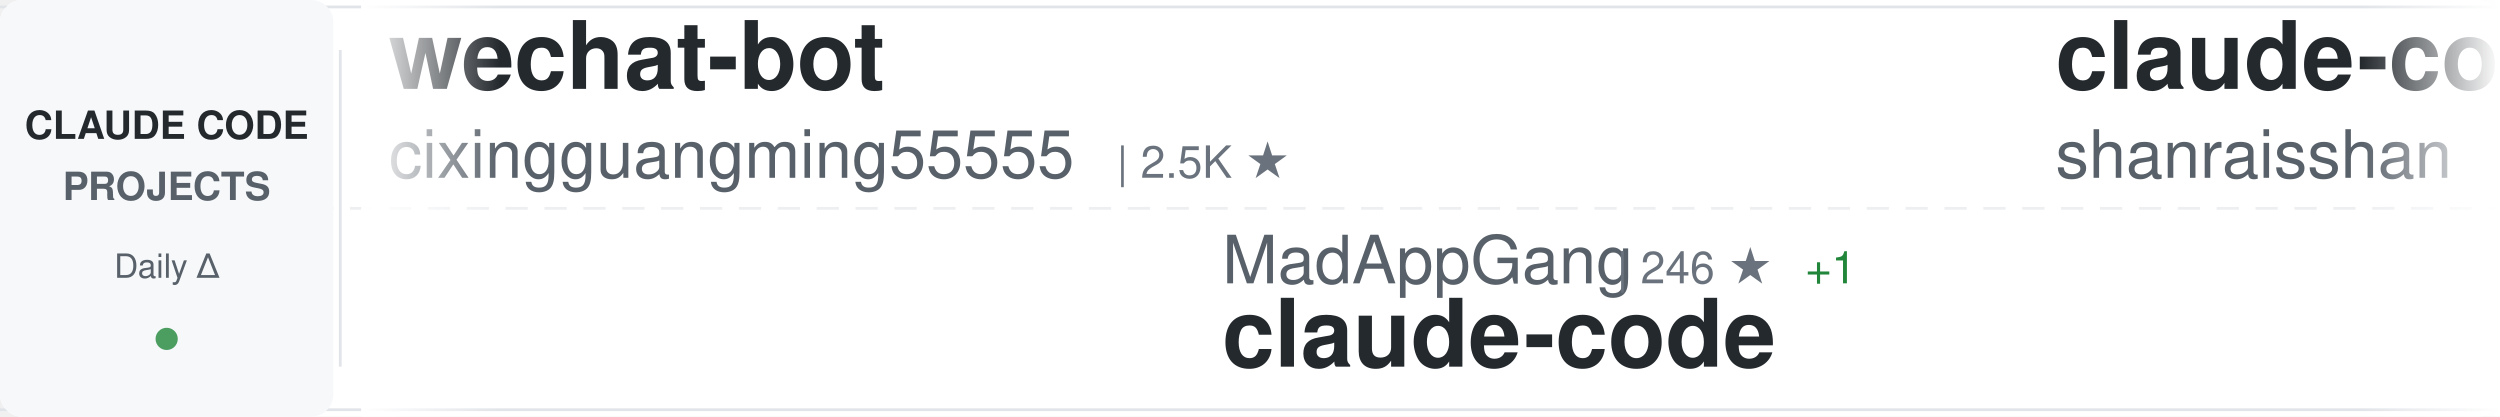
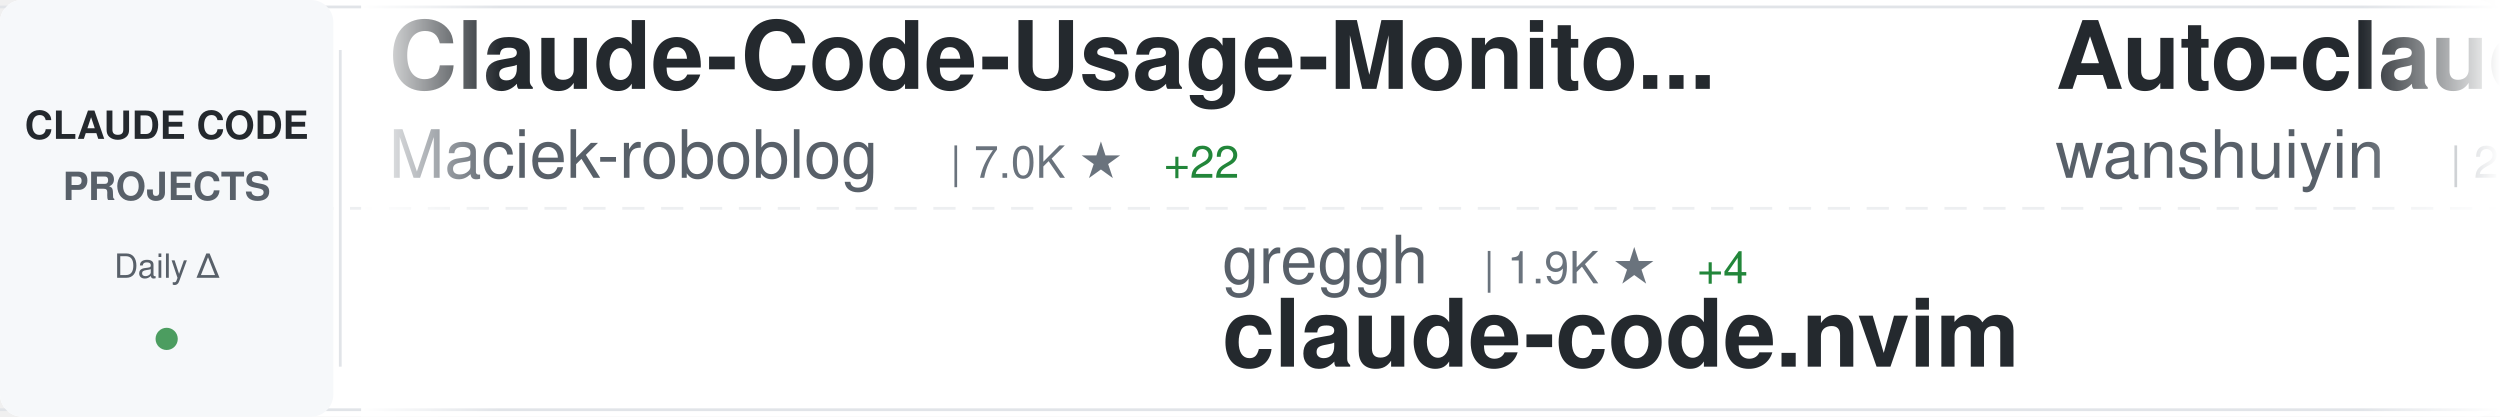
<svg xmlns="http://www.w3.org/2000/svg" width="900" height="150">
  <defs>
    <linearGradient id="awesomeLeftFade" x1="0%" y1="0%" x2="100%" y2="0%">
      <stop offset="0%" style="stop-color:#ffffff;stop-opacity:1" />
      <stop offset="100%" style="stop-color:#ffffff;stop-opacity:0" />
    </linearGradient>
    <linearGradient id="awesomeRightFade" x1="0%" y1="0%" x2="100%" y2="0%">
      <stop offset="0%" style="stop-color:#ffffff;stop-opacity:0" />
      <stop offset="100%" style="stop-color:#ffffff;stop-opacity:1" />
    </linearGradient>
  </defs>
  <rect width="900" height="150" fill="#ffffff" rx="8" />
  <rect x="0" y="2" width="900" height="1" fill="#e1e4e8" />
  <rect x="0" y="147" width="900" height="1" fill="#e1e4e8" />
  <line x1="0" y1="75" x2="900" y2="75" stroke="#e1e4e8" stroke-width="1" stroke-dasharray="8 6" opacity="0.6" />
  <rect x="0" y="0" width="120" height="150" fill="#f6f8fa" rx="8" />
  <text x="60" y="50" font-family="-apple-system, BlinkMacSystemFont, 'Segoe UI', Helvetica, Arial, sans-serif" font-size="14" font-weight="600" fill="#24292e" text-anchor="middle">CLAUDE CODE</text>
  <text x="60" y="72" font-family="-apple-system, BlinkMacSystemFont, 'Segoe UI', Helvetica, Arial, sans-serif" font-size="14" font-weight="600" fill="#586069" text-anchor="middle">PROJECTS</text>
  <text x="60" y="100" font-family="-apple-system, BlinkMacSystemFont, 'Segoe UI', Helvetica, Arial, sans-serif" font-size="12" font-weight="500" fill="#586069" text-anchor="middle">Daily Δ</text>
  <circle cx="60" cy="122" r="4" fill="#22863a" opacity="0.8" />
  <rect x="122" y="18" width="1" height="114" fill="#e1e4e8" />
  <clipPath id="awesomeTickerClip">
    <rect x="130" y="0" width="770" height="150" />
  </clipPath>
  <g clip-path="url(#awesomeTickerClip)">
    <g id="awesomeTickerItems">
      <animateTransform attributeName="transform" attributeType="XML" type="translate" from="0 0" to="-3000 0" dur="54s" repeatCount="indefinite" />
      <g transform="translate(0, 0)">
-         <text x="140" y="32" font-family="-apple-system, BlinkMacSystemFont, 'Segoe UI', Helvetica, Arial, sans-serif" font-size="34" font-weight="600" fill="#24292e">wechat-bot</text>
-         <text x="140" y="64" font-family="-apple-system, BlinkMacSystemFont, 'Segoe UI', Helvetica, Arial, sans-serif" font-size="24" font-weight="400" fill="#586069">cixingguangming55555</text>
-         <text x="402" y="64" font-family="-apple-system, BlinkMacSystemFont, 'Segoe UI', Helvetica, Arial, sans-serif" font-size="16" font-weight="500" fill="#6a737d">| 2.5K ★</text>
+         <text x="140" y="32" font-family="-apple-system, BlinkMacSystemFont, 'Segoe UI', Helvetica, Arial, sans-serif" font-size="34" font-weight="600" fill="#24292e">Claude-Code-Usage-Monito...</text>
+         <text x="140" y="64" font-family="-apple-system, BlinkMacSystemFont, 'Segoe UI', Helvetica, Arial, sans-serif" font-size="24" font-weight="400" fill="#586069">Maciek-roboblog</text>
+         <text x="342" y="64" font-family="-apple-system, BlinkMacSystemFont, 'Segoe UI', Helvetica, Arial, sans-serif" font-size="16" font-weight="500" fill="#6a737d">| 7.0K ★</text>
+         <text x="419" y="64" font-family="-apple-system, BlinkMacSystemFont, 'Segoe UI', Helvetica, Arial, sans-serif" font-size="16" font-weight="500" fill="#22863a"> +22</text>
      </g>
      <g transform="translate(300, 0)">
-         <text x="140" y="102" font-family="-apple-system, BlinkMacSystemFont, 'Segoe UI', Helvetica, Arial, sans-serif" font-size="24" font-weight="400" fill="#586069">MadAppGang</text>
-         <text x="282" y="102" font-family="-apple-system, BlinkMacSystemFont, 'Segoe UI', Helvetica, Arial, sans-serif" font-size="16" font-weight="500" fill="#6a737d">| 246 ★</text>
-         <text x="350" y="102" font-family="-apple-system, BlinkMacSystemFont, 'Segoe UI', Helvetica, Arial, sans-serif" font-size="16" font-weight="500" fill="#22863a"> +1</text>
-         <text x="140" y="132" font-family="-apple-system, BlinkMacSystemFont, 'Segoe UI', Helvetica, Arial, sans-serif" font-size="34" font-weight="600" fill="#24292e">claude-code</text>
+         <text x="140" y="102" font-family="-apple-system, BlinkMacSystemFont, 'Segoe UI', Helvetica, Arial, sans-serif" font-size="24" font-weight="400" fill="#586069">greggh</text>
+         <text x="234" y="102" font-family="-apple-system, BlinkMacSystemFont, 'Segoe UI', Helvetica, Arial, sans-serif" font-size="16" font-weight="500" fill="#6a737d">| 1.9K ★</text>
+         <text x="311" y="102" font-family="-apple-system, BlinkMacSystemFont, 'Segoe UI', Helvetica, Arial, sans-serif" font-size="16" font-weight="500" fill="#22863a"> +4</text>
+         <text x="140" y="132" font-family="-apple-system, BlinkMacSystemFont, 'Segoe UI', Helvetica, Arial, sans-serif" font-size="34" font-weight="600" fill="#24292e">claude-code.nvim</text>
      </g>
      <g transform="translate(600, 0)">
-         <text x="140" y="32" font-family="-apple-system, BlinkMacSystemFont, 'Segoe UI', Helvetica, Arial, sans-serif" font-size="34" font-weight="600" fill="#24292e">claude-code-best-practic...</text>
-         <text x="140" y="64" font-family="-apple-system, BlinkMacSystemFont, 'Segoe UI', Helvetica, Arial, sans-serif" font-size="24" font-weight="400" fill="#586069">shanraisshan</text>
-         <text x="306" y="64" font-family="-apple-system, BlinkMacSystemFont, 'Segoe UI', Helvetica, Arial, sans-serif" font-size="16" font-weight="500" fill="#6a737d">| 18.7K ★</text>
-         <text x="392" y="64" font-family="-apple-system, BlinkMacSystemFont, 'Segoe UI', Helvetica, Arial, sans-serif" font-size="16" font-weight="500" fill="#22863a"> +431</text>
+         <text x="140" y="32" font-family="-apple-system, BlinkMacSystemFont, 'Segoe UI', Helvetica, Arial, sans-serif" font-size="34" font-weight="600" fill="#24292e">Auto-claude-code-researc...</text>
+         <text x="140" y="64" font-family="-apple-system, BlinkMacSystemFont, 'Segoe UI', Helvetica, Arial, sans-serif" font-size="24" font-weight="400" fill="#586069">wanshuiyin</text>
+         <text x="282" y="64" font-family="-apple-system, BlinkMacSystemFont, 'Segoe UI', Helvetica, Arial, sans-serif" font-size="16" font-weight="500" fill="#6a737d">| 2.5K ★</text>
+         <text x="359" y="64" font-family="-apple-system, BlinkMacSystemFont, 'Segoe UI', Helvetica, Arial, sans-serif" font-size="16" font-weight="500" fill="#22863a"> +290</text>
      </g>
      <g transform="translate(900, 0)">
-         <text x="140" y="102" font-family="-apple-system, BlinkMacSystemFont, 'Segoe UI', Helvetica, Arial, sans-serif" font-size="24" font-weight="400" fill="#586069">wshobson</text>
-         <text x="258" y="102" font-family="-apple-system, BlinkMacSystemFont, 'Segoe UI', Helvetica, Arial, sans-serif" font-size="16" font-weight="500" fill="#6a737d">| 31.6K ★</text>
-         <text x="344" y="102" font-family="-apple-system, BlinkMacSystemFont, 'Segoe UI', Helvetica, Arial, sans-serif" font-size="16" font-weight="500" fill="#22863a"> +98</text>
-         <text x="140" y="132" font-family="-apple-system, BlinkMacSystemFont, 'Segoe UI', Helvetica, Arial, sans-serif" font-size="34" font-weight="600" fill="#24292e">agents</text>
+         <text x="140" y="102" font-family="-apple-system, BlinkMacSystemFont, 'Segoe UI', Helvetica, Arial, sans-serif" font-size="24" font-weight="400" fill="#586069">andrepimenta</text>
+         <text x="306" y="102" font-family="-apple-system, BlinkMacSystemFont, 'Segoe UI', Helvetica, Arial, sans-serif" font-size="16" font-weight="500" fill="#6a737d">| 1.0K ★</text>
+         <text x="140" y="132" font-family="-apple-system, BlinkMacSystemFont, 'Segoe UI', Helvetica, Arial, sans-serif" font-size="34" font-weight="600" fill="#24292e">claude-code-chat</text>
      </g>
      <g transform="translate(1200, 0)">
-         <text x="140" y="32" font-family="-apple-system, BlinkMacSystemFont, 'Segoe UI', Helvetica, Arial, sans-serif" font-size="34" font-weight="600" fill="#24292e">claude-code-cheat-sheet</text>
-         <text x="140" y="64" font-family="-apple-system, BlinkMacSystemFont, 'Segoe UI', Helvetica, Arial, sans-serif" font-size="24" font-weight="400" fill="#586069">Njengah</text>
-         <text x="246" y="64" font-family="-apple-system, BlinkMacSystemFont, 'Segoe UI', Helvetica, Arial, sans-serif" font-size="16" font-weight="500" fill="#6a737d">| 1.4K ★</text>
-         <text x="323" y="64" font-family="-apple-system, BlinkMacSystemFont, 'Segoe UI', Helvetica, Arial, sans-serif" font-size="16" font-weight="500" fill="#22863a"> +3</text>
+         <text x="140" y="32" font-family="-apple-system, BlinkMacSystemFont, 'Segoe UI', Helvetica, Arial, sans-serif" font-size="34" font-weight="600" fill="#24292e">claude-code-my-workflow</text>
+         <text x="140" y="64" font-family="-apple-system, BlinkMacSystemFont, 'Segoe UI', Helvetica, Arial, sans-serif" font-size="24" font-weight="400" fill="#586069">pedrohcgs</text>
+         <text x="270" y="64" font-family="-apple-system, BlinkMacSystemFont, 'Segoe UI', Helvetica, Arial, sans-serif" font-size="16" font-weight="500" fill="#6a737d">| 687 ★</text>
+         <text x="338" y="64" font-family="-apple-system, BlinkMacSystemFont, 'Segoe UI', Helvetica, Arial, sans-serif" font-size="16" font-weight="500" fill="#22863a"> +14</text>
      </g>
      <g transform="translate(1500, 0)">
-         <text x="140" y="102" font-family="-apple-system, BlinkMacSystemFont, 'Segoe UI', Helvetica, Arial, sans-serif" font-size="24" font-weight="400" fill="#586069">alirezarezvani</text>
-         <text x="330" y="102" font-family="-apple-system, BlinkMacSystemFont, 'Segoe UI', Helvetica, Arial, sans-serif" font-size="16" font-weight="500" fill="#6a737d">| 5.8K ★</text>
-         <text x="407" y="102" font-family="-apple-system, BlinkMacSystemFont, 'Segoe UI', Helvetica, Arial, sans-serif" font-size="16" font-weight="500" fill="#22863a"> +220</text>
-         <text x="140" y="132" font-family="-apple-system, BlinkMacSystemFont, 'Segoe UI', Helvetica, Arial, sans-serif" font-size="34" font-weight="600" fill="#24292e">claude-skills</text>
+         <text x="140" y="102" font-family="-apple-system, BlinkMacSystemFont, 'Segoe UI', Helvetica, Arial, sans-serif" font-size="24" font-weight="400" fill="#586069">KimYx0207</text>
+         <text x="270" y="102" font-family="-apple-system, BlinkMacSystemFont, 'Segoe UI', Helvetica, Arial, sans-serif" font-size="16" font-weight="500" fill="#6a737d">| 2.1K ★</text>
+         <text x="347" y="102" font-family="-apple-system, BlinkMacSystemFont, 'Segoe UI', Helvetica, Arial, sans-serif" font-size="16" font-weight="500" fill="#22863a"> +53</text>
+         <text x="140" y="132" font-family="-apple-system, BlinkMacSystemFont, 'Segoe UI', Helvetica, Arial, sans-serif" font-size="34" font-weight="600" fill="#24292e">Claude-Code-x-OpenClaw-G...</text>
      </g>
      <g transform="translate(1800, 0)">
-         <text x="140" y="32" font-family="-apple-system, BlinkMacSystemFont, 'Segoe UI', Helvetica, Arial, sans-serif" font-size="34" font-weight="600" fill="#24292e">claude-code-skills</text>
-         <text x="140" y="64" font-family="-apple-system, BlinkMacSystemFont, 'Segoe UI', Helvetica, Arial, sans-serif" font-size="24" font-weight="400" fill="#586069">daymade</text>
-         <text x="246" y="64" font-family="-apple-system, BlinkMacSystemFont, 'Segoe UI', Helvetica, Arial, sans-serif" font-size="16" font-weight="500" fill="#6a737d">| 684 ★</text>
-         <text x="314" y="64" font-family="-apple-system, BlinkMacSystemFont, 'Segoe UI', Helvetica, Arial, sans-serif" font-size="16" font-weight="500" fill="#22863a"> +13</text>
+         <text x="140" y="32" font-family="-apple-system, BlinkMacSystemFont, 'Segoe UI', Helvetica, Arial, sans-serif" font-size="34" font-weight="600" fill="#24292e">agents</text>
+         <text x="140" y="64" font-family="-apple-system, BlinkMacSystemFont, 'Segoe UI', Helvetica, Arial, sans-serif" font-size="24" font-weight="400" fill="#586069">wshobson</text>
+         <text x="258" y="64" font-family="-apple-system, BlinkMacSystemFont, 'Segoe UI', Helvetica, Arial, sans-serif" font-size="16" font-weight="500" fill="#6a737d">| 31.7K ★</text>
+         <text x="344" y="64" font-family="-apple-system, BlinkMacSystemFont, 'Segoe UI', Helvetica, Arial, sans-serif" font-size="16" font-weight="500" fill="#22863a"> +98</text>
      </g>
      <g transform="translate(2100, 0)">
-         <text x="140" y="102" font-family="-apple-system, BlinkMacSystemFont, 'Segoe UI', Helvetica, Arial, sans-serif" font-size="24" font-weight="400" fill="#586069">eyaltoledano</text>
-         <text x="306" y="102" font-family="-apple-system, BlinkMacSystemFont, 'Segoe UI', Helvetica, Arial, sans-serif" font-size="16" font-weight="500" fill="#6a737d">| 26.0K ★</text>
-         <text x="392" y="102" font-family="-apple-system, BlinkMacSystemFont, 'Segoe UI', Helvetica, Arial, sans-serif" font-size="16" font-weight="500" fill="#22863a"> +15</text>
-         <text x="140" y="132" font-family="-apple-system, BlinkMacSystemFont, 'Segoe UI', Helvetica, Arial, sans-serif" font-size="34" font-weight="600" fill="#24292e">claude-task-master</text>
+         <text x="140" y="102" font-family="-apple-system, BlinkMacSystemFont, 'Segoe UI', Helvetica, Arial, sans-serif" font-size="24" font-weight="400" fill="#586069">edmund-io</text>
+         <text x="270" y="102" font-family="-apple-system, BlinkMacSystemFont, 'Segoe UI', Helvetica, Arial, sans-serif" font-size="16" font-weight="500" fill="#6a737d">| 1.3K ★</text>
+         <text x="347" y="102" font-family="-apple-system, BlinkMacSystemFont, 'Segoe UI', Helvetica, Arial, sans-serif" font-size="16" font-weight="500" fill="#22863a"> +1</text>
+         <text x="140" y="132" font-family="-apple-system, BlinkMacSystemFont, 'Segoe UI', Helvetica, Arial, sans-serif" font-size="34" font-weight="600" fill="#24292e">edmunds-claude-code</text>
      </g>
      <g transform="translate(2400, 0)">
-         <text x="140" y="32" font-family="-apple-system, BlinkMacSystemFont, 'Segoe UI', Helvetica, Arial, sans-serif" font-size="34" font-weight="600" fill="#24292e">compound-engineering-plu...</text>
-         <text x="140" y="64" font-family="-apple-system, BlinkMacSystemFont, 'Segoe UI', Helvetica, Arial, sans-serif" font-size="24" font-weight="400" fill="#586069">EveryInc</text>
-         <text x="258" y="64" font-family="-apple-system, BlinkMacSystemFont, 'Segoe UI', Helvetica, Arial, sans-serif" font-size="16" font-weight="500" fill="#6a737d">| 10.6K ★</text>
-         <text x="344" y="64" font-family="-apple-system, BlinkMacSystemFont, 'Segoe UI', Helvetica, Arial, sans-serif" font-size="16" font-weight="500" fill="#22863a"> +54</text>
+         <text x="140" y="32" font-family="-apple-system, BlinkMacSystemFont, 'Segoe UI', Helvetica, Arial, sans-serif" font-size="34" font-weight="600" fill="#24292e">claude-agent-sdk-demos</text>
+         <text x="140" y="64" font-family="-apple-system, BlinkMacSystemFont, 'Segoe UI', Helvetica, Arial, sans-serif" font-size="24" font-weight="400" fill="#586069">anthropics</text>
+         <text x="282" y="64" font-family="-apple-system, BlinkMacSystemFont, 'Segoe UI', Helvetica, Arial, sans-serif" font-size="16" font-weight="500" fill="#6a737d">| 1.8K ★</text>
+         <text x="359" y="64" font-family="-apple-system, BlinkMacSystemFont, 'Segoe UI', Helvetica, Arial, sans-serif" font-size="16" font-weight="500" fill="#22863a"> +15</text>
      </g>
      <g transform="translate(2700, 0)">
-         <text x="140" y="102" font-family="-apple-system, BlinkMacSystemFont, 'Segoe UI', Helvetica, Arial, sans-serif" font-size="24" font-weight="400" fill="#586069">Pimzino</text>
-         <text x="246" y="102" font-family="-apple-system, BlinkMacSystemFont, 'Segoe UI', Helvetica, Arial, sans-serif" font-size="16" font-weight="500" fill="#6a737d">| 3.6K ★</text>
-         <text x="323" y="102" font-family="-apple-system, BlinkMacSystemFont, 'Segoe UI', Helvetica, Arial, sans-serif" font-size="16" font-weight="500" fill="#22863a"> +6</text>
-         <text x="140" y="132" font-family="-apple-system, BlinkMacSystemFont, 'Segoe UI', Helvetica, Arial, sans-serif" font-size="34" font-weight="600" fill="#24292e">claude-code-spec-workflo...</text>
+         <text x="140" y="102" font-family="-apple-system, BlinkMacSystemFont, 'Segoe UI', Helvetica, Arial, sans-serif" font-size="24" font-weight="400" fill="#586069">manzaltu</text>
+         <text x="258" y="102" font-family="-apple-system, BlinkMacSystemFont, 'Segoe UI', Helvetica, Arial, sans-serif" font-size="16" font-weight="500" fill="#6a737d">| 1.4K ★</text>
+         <text x="335" y="102" font-family="-apple-system, BlinkMacSystemFont, 'Segoe UI', Helvetica, Arial, sans-serif" font-size="16" font-weight="500" fill="#22863a"> +2</text>
+         <text x="140" y="132" font-family="-apple-system, BlinkMacSystemFont, 'Segoe UI', Helvetica, Arial, sans-serif" font-size="34" font-weight="600" fill="#24292e">claude-code-ide.el</text>
      </g>
      <g transform="translate(3000, 0)">
-         <text x="140" y="32" font-family="-apple-system, BlinkMacSystemFont, 'Segoe UI', Helvetica, Arial, sans-serif" font-size="34" font-weight="600" fill="#24292e">wechat-bot</text>
-         <text x="140" y="64" font-family="-apple-system, BlinkMacSystemFont, 'Segoe UI', Helvetica, Arial, sans-serif" font-size="24" font-weight="400" fill="#586069">cixingguangming55555</text>
-         <text x="402" y="64" font-family="-apple-system, BlinkMacSystemFont, 'Segoe UI', Helvetica, Arial, sans-serif" font-size="16" font-weight="500" fill="#6a737d">| 2.5K ★</text>
+         <text x="140" y="32" font-family="-apple-system, BlinkMacSystemFont, 'Segoe UI', Helvetica, Arial, sans-serif" font-size="34" font-weight="600" fill="#24292e">Claude-Code-Usage-Monito...</text>
+         <text x="140" y="64" font-family="-apple-system, BlinkMacSystemFont, 'Segoe UI', Helvetica, Arial, sans-serif" font-size="24" font-weight="400" fill="#586069">Maciek-roboblog</text>
+         <text x="342" y="64" font-family="-apple-system, BlinkMacSystemFont, 'Segoe UI', Helvetica, Arial, sans-serif" font-size="16" font-weight="500" fill="#6a737d">| 7.0K ★</text>
+         <text x="419" y="64" font-family="-apple-system, BlinkMacSystemFont, 'Segoe UI', Helvetica, Arial, sans-serif" font-size="16" font-weight="500" fill="#22863a"> +22</text>
      </g>
      <g transform="translate(3300, 0)">
-         <text x="140" y="102" font-family="-apple-system, BlinkMacSystemFont, 'Segoe UI', Helvetica, Arial, sans-serif" font-size="24" font-weight="400" fill="#586069">MadAppGang</text>
-         <text x="282" y="102" font-family="-apple-system, BlinkMacSystemFont, 'Segoe UI', Helvetica, Arial, sans-serif" font-size="16" font-weight="500" fill="#6a737d">| 246 ★</text>
-         <text x="350" y="102" font-family="-apple-system, BlinkMacSystemFont, 'Segoe UI', Helvetica, Arial, sans-serif" font-size="16" font-weight="500" fill="#22863a"> +1</text>
-         <text x="140" y="132" font-family="-apple-system, BlinkMacSystemFont, 'Segoe UI', Helvetica, Arial, sans-serif" font-size="34" font-weight="600" fill="#24292e">claude-code</text>
+         <text x="140" y="102" font-family="-apple-system, BlinkMacSystemFont, 'Segoe UI', Helvetica, Arial, sans-serif" font-size="24" font-weight="400" fill="#586069">greggh</text>
+         <text x="234" y="102" font-family="-apple-system, BlinkMacSystemFont, 'Segoe UI', Helvetica, Arial, sans-serif" font-size="16" font-weight="500" fill="#6a737d">| 1.9K ★</text>
+         <text x="311" y="102" font-family="-apple-system, BlinkMacSystemFont, 'Segoe UI', Helvetica, Arial, sans-serif" font-size="16" font-weight="500" fill="#22863a"> +4</text>
+         <text x="140" y="132" font-family="-apple-system, BlinkMacSystemFont, 'Segoe UI', Helvetica, Arial, sans-serif" font-size="34" font-weight="600" fill="#24292e">claude-code.nvim</text>
      </g>
      <g transform="translate(3600, 0)">
-         <text x="140" y="32" font-family="-apple-system, BlinkMacSystemFont, 'Segoe UI', Helvetica, Arial, sans-serif" font-size="34" font-weight="600" fill="#24292e">claude-code-best-practic...</text>
-         <text x="140" y="64" font-family="-apple-system, BlinkMacSystemFont, 'Segoe UI', Helvetica, Arial, sans-serif" font-size="24" font-weight="400" fill="#586069">shanraisshan</text>
-         <text x="306" y="64" font-family="-apple-system, BlinkMacSystemFont, 'Segoe UI', Helvetica, Arial, sans-serif" font-size="16" font-weight="500" fill="#6a737d">| 18.7K ★</text>
-         <text x="392" y="64" font-family="-apple-system, BlinkMacSystemFont, 'Segoe UI', Helvetica, Arial, sans-serif" font-size="16" font-weight="500" fill="#22863a"> +431</text>
+         <text x="140" y="32" font-family="-apple-system, BlinkMacSystemFont, 'Segoe UI', Helvetica, Arial, sans-serif" font-size="34" font-weight="600" fill="#24292e">Auto-claude-code-researc...</text>
+         <text x="140" y="64" font-family="-apple-system, BlinkMacSystemFont, 'Segoe UI', Helvetica, Arial, sans-serif" font-size="24" font-weight="400" fill="#586069">wanshuiyin</text>
+         <text x="282" y="64" font-family="-apple-system, BlinkMacSystemFont, 'Segoe UI', Helvetica, Arial, sans-serif" font-size="16" font-weight="500" fill="#6a737d">| 2.5K ★</text>
+         <text x="359" y="64" font-family="-apple-system, BlinkMacSystemFont, 'Segoe UI', Helvetica, Arial, sans-serif" font-size="16" font-weight="500" fill="#22863a"> +290</text>
      </g>
      <g transform="translate(3900, 0)">
-         <text x="140" y="102" font-family="-apple-system, BlinkMacSystemFont, 'Segoe UI', Helvetica, Arial, sans-serif" font-size="24" font-weight="400" fill="#586069">wshobson</text>
-         <text x="258" y="102" font-family="-apple-system, BlinkMacSystemFont, 'Segoe UI', Helvetica, Arial, sans-serif" font-size="16" font-weight="500" fill="#6a737d">| 31.6K ★</text>
-         <text x="344" y="102" font-family="-apple-system, BlinkMacSystemFont, 'Segoe UI', Helvetica, Arial, sans-serif" font-size="16" font-weight="500" fill="#22863a"> +98</text>
-         <text x="140" y="132" font-family="-apple-system, BlinkMacSystemFont, 'Segoe UI', Helvetica, Arial, sans-serif" font-size="34" font-weight="600" fill="#24292e">agents</text>
+         <text x="140" y="102" font-family="-apple-system, BlinkMacSystemFont, 'Segoe UI', Helvetica, Arial, sans-serif" font-size="24" font-weight="400" fill="#586069">andrepimenta</text>
+         <text x="306" y="102" font-family="-apple-system, BlinkMacSystemFont, 'Segoe UI', Helvetica, Arial, sans-serif" font-size="16" font-weight="500" fill="#6a737d">| 1.0K ★</text>
+         <text x="140" y="132" font-family="-apple-system, BlinkMacSystemFont, 'Segoe UI', Helvetica, Arial, sans-serif" font-size="34" font-weight="600" fill="#24292e">claude-code-chat</text>
      </g>
    </g>
  </g>
  <rect x="130" y="0" width="50" height="150" fill="url(#awesomeLeftFade)" />
  <rect x="850" y="0" width="50" height="150" fill="url(#awesomeRightFade)" />
</svg>
